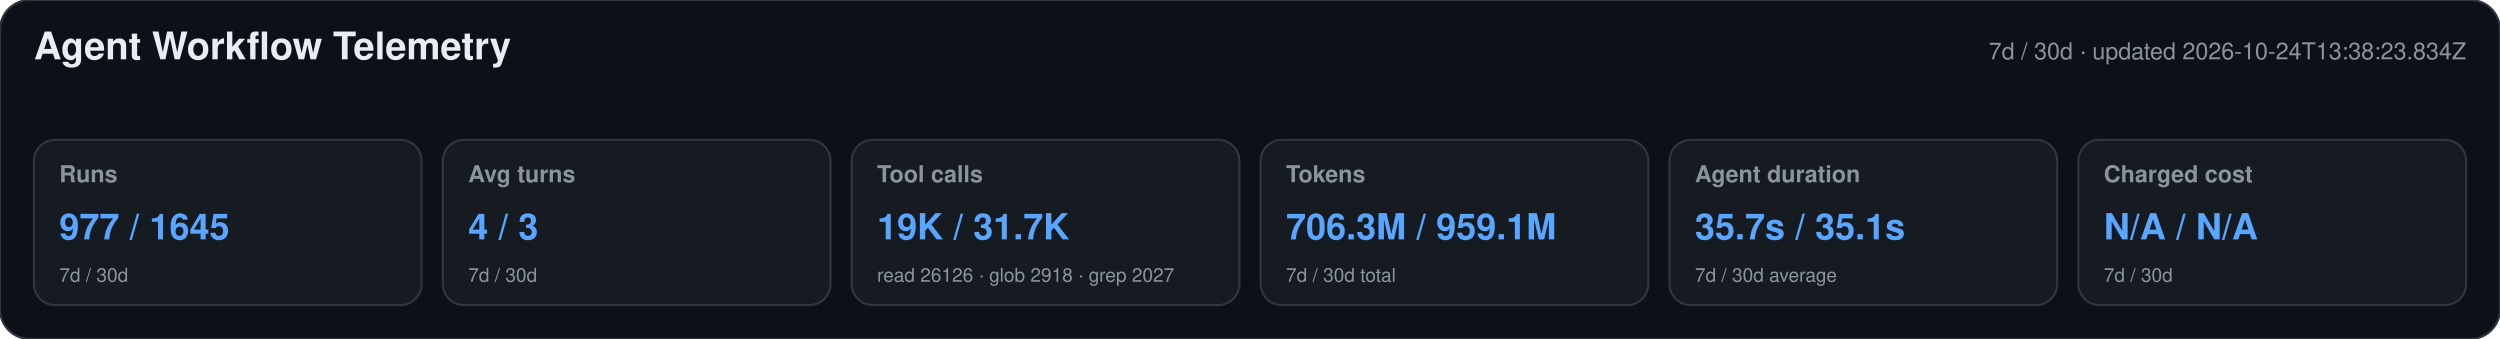
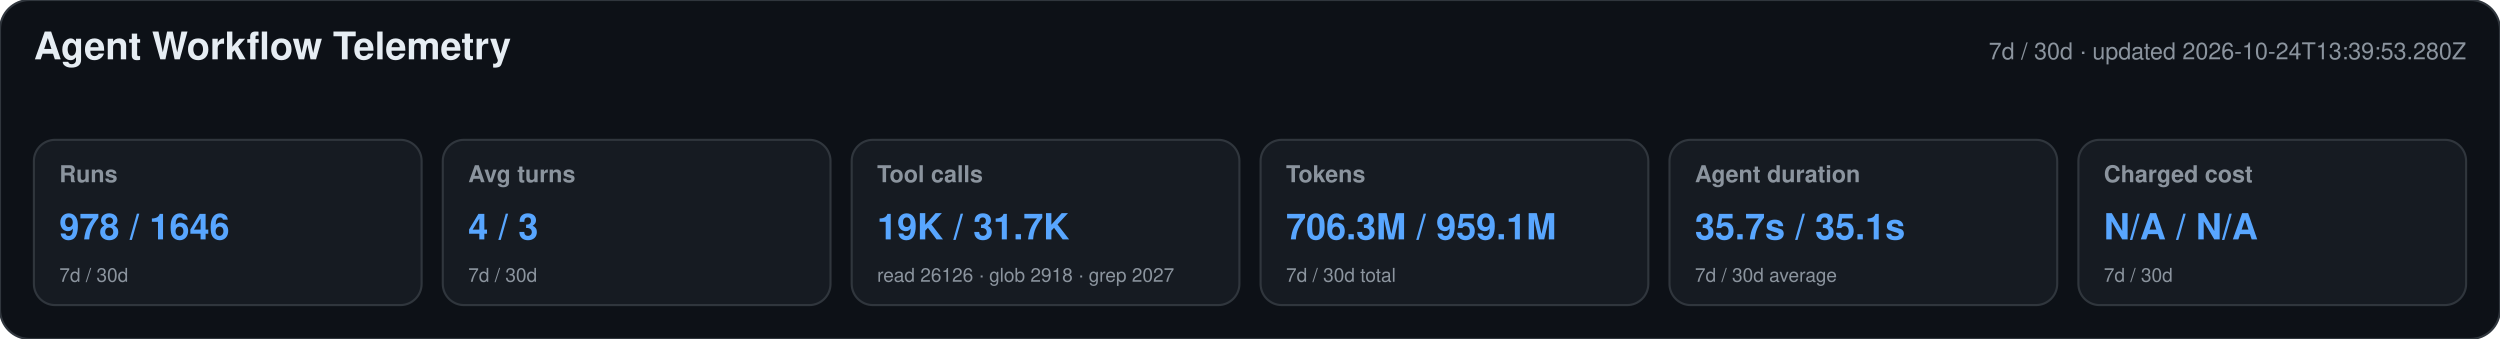
<svg xmlns="http://www.w3.org/2000/svg" width="1180" height="160" viewBox="0 0 1180 160" role="img" aria-labelledby="title desc">
  <style>text{font-family:-apple-system,BlinkMacSystemFont,"Segoe UI",Helvetica,Arial,sans-serif}.heading{font-size:18px;font-weight:650;fill:#e6edf3}.meta,.label,.secondary{fill:#8b949e}.meta,.label{font-size:11px}.label{font-weight:600}.primary{font-size:17px;font-weight:700;fill:#58a6ff}.secondary{font-size:9px}</style>
  <rect width="1180" height="160" rx="14" fill="#0d1117" stroke="#30363d" />
  <text x="16" y="28" class="heading">Agent Workflow Telemetry</text>
-   <text x="1164" y="28" text-anchor="end" class="meta">7d / 30d · updated 2026-10-24T13:38:23.834Z</text>
+   <text x="1164" y="28" text-anchor="end" class="meta">7d / 30d · updated 2026-10-24T13:39:53.280Z</text>
  <g>
    <rect x="16" y="66" width="183" height="78" rx="10" fill="#161b22" stroke="#30363d" />
    <text x="28" y="86" class="label">Runs</text>
-     <text x="28" y="113" class="primary">977 / 1645</text>
+     <text x="28" y="113" class="primary">978 / 1646</text>
    <text x="28" y="133" class="secondary">7d / 30d</text>
  </g>
  <g>
    <rect x="209" y="66" width="183" height="78" rx="10" fill="#161b22" stroke="#30363d" />
    <text x="221" y="86" class="label">Avg turns</text>
    <text x="221" y="113" class="primary">4 / 3</text>
    <text x="221" y="133" class="secondary">7d / 30d</text>
  </g>
  <g>
    <rect x="402" y="66" width="183" height="78" rx="10" fill="#161b22" stroke="#30363d" />
    <text x="414" y="86" class="label">Tool calls</text>
    <text x="414" y="113" class="primary">19K / 31.7K</text>
    <text x="414" y="133" class="secondary">read 26126 · glob 2918 · grep 2027</text>
  </g>
  <g>
    <rect x="595" y="66" width="183" height="78" rx="10" fill="#161b22" stroke="#30363d" />
    <text x="607" y="86" class="label">Tokens</text>
    <text x="607" y="113" class="primary">706.3M / 959.1M</text>
    <text x="607" y="133" class="secondary">7d / 30d total</text>
  </g>
  <g>
    <rect x="788" y="66" width="183" height="78" rx="10" fill="#161b22" stroke="#30363d" />
    <text x="800" y="86" class="label">Agent duration</text>
    <text x="800" y="113" class="primary">35.7s / 35.1s</text>
    <text x="800" y="133" class="secondary">7d / 30d average</text>
  </g>
  <g>
    <rect x="981" y="66" width="183" height="78" rx="10" fill="#161b22" stroke="#30363d" />
    <text x="993" y="86" class="label">Charged cost</text>
    <text x="993" y="113" class="primary">N/A / N/A</text>
    <text x="993" y="133" class="secondary">7d / 30d</text>
  </g>
</svg>
